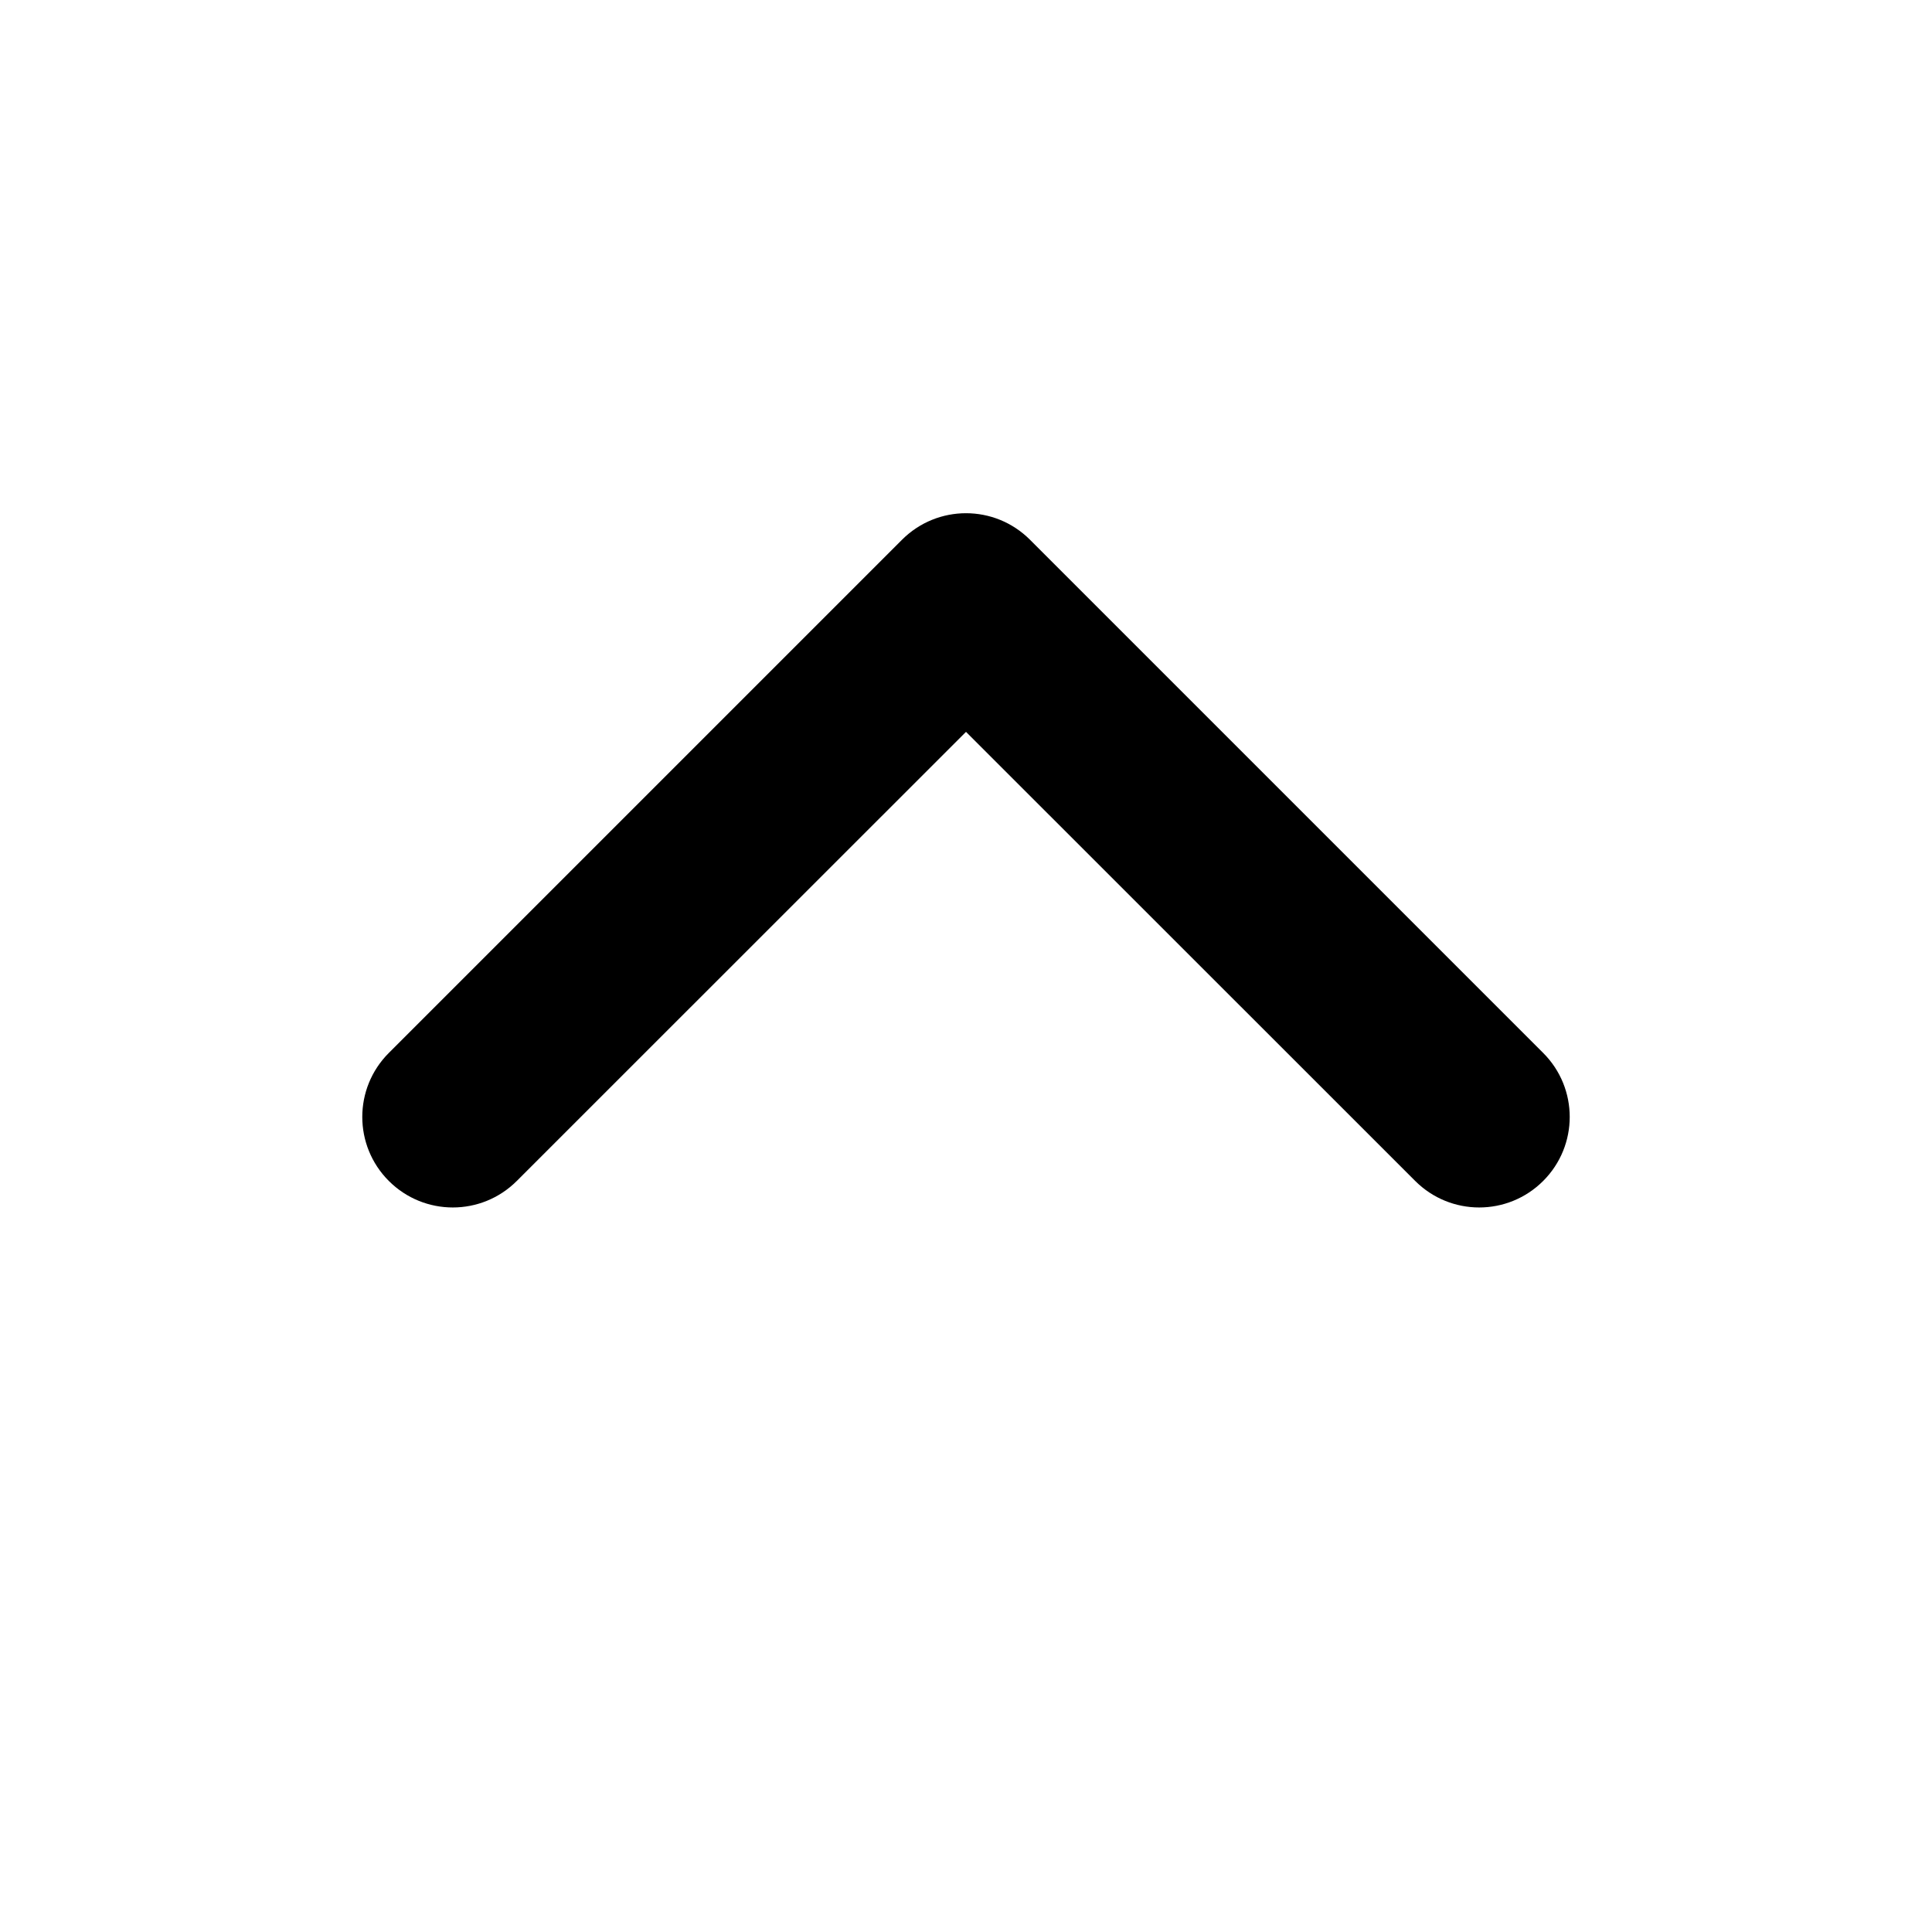
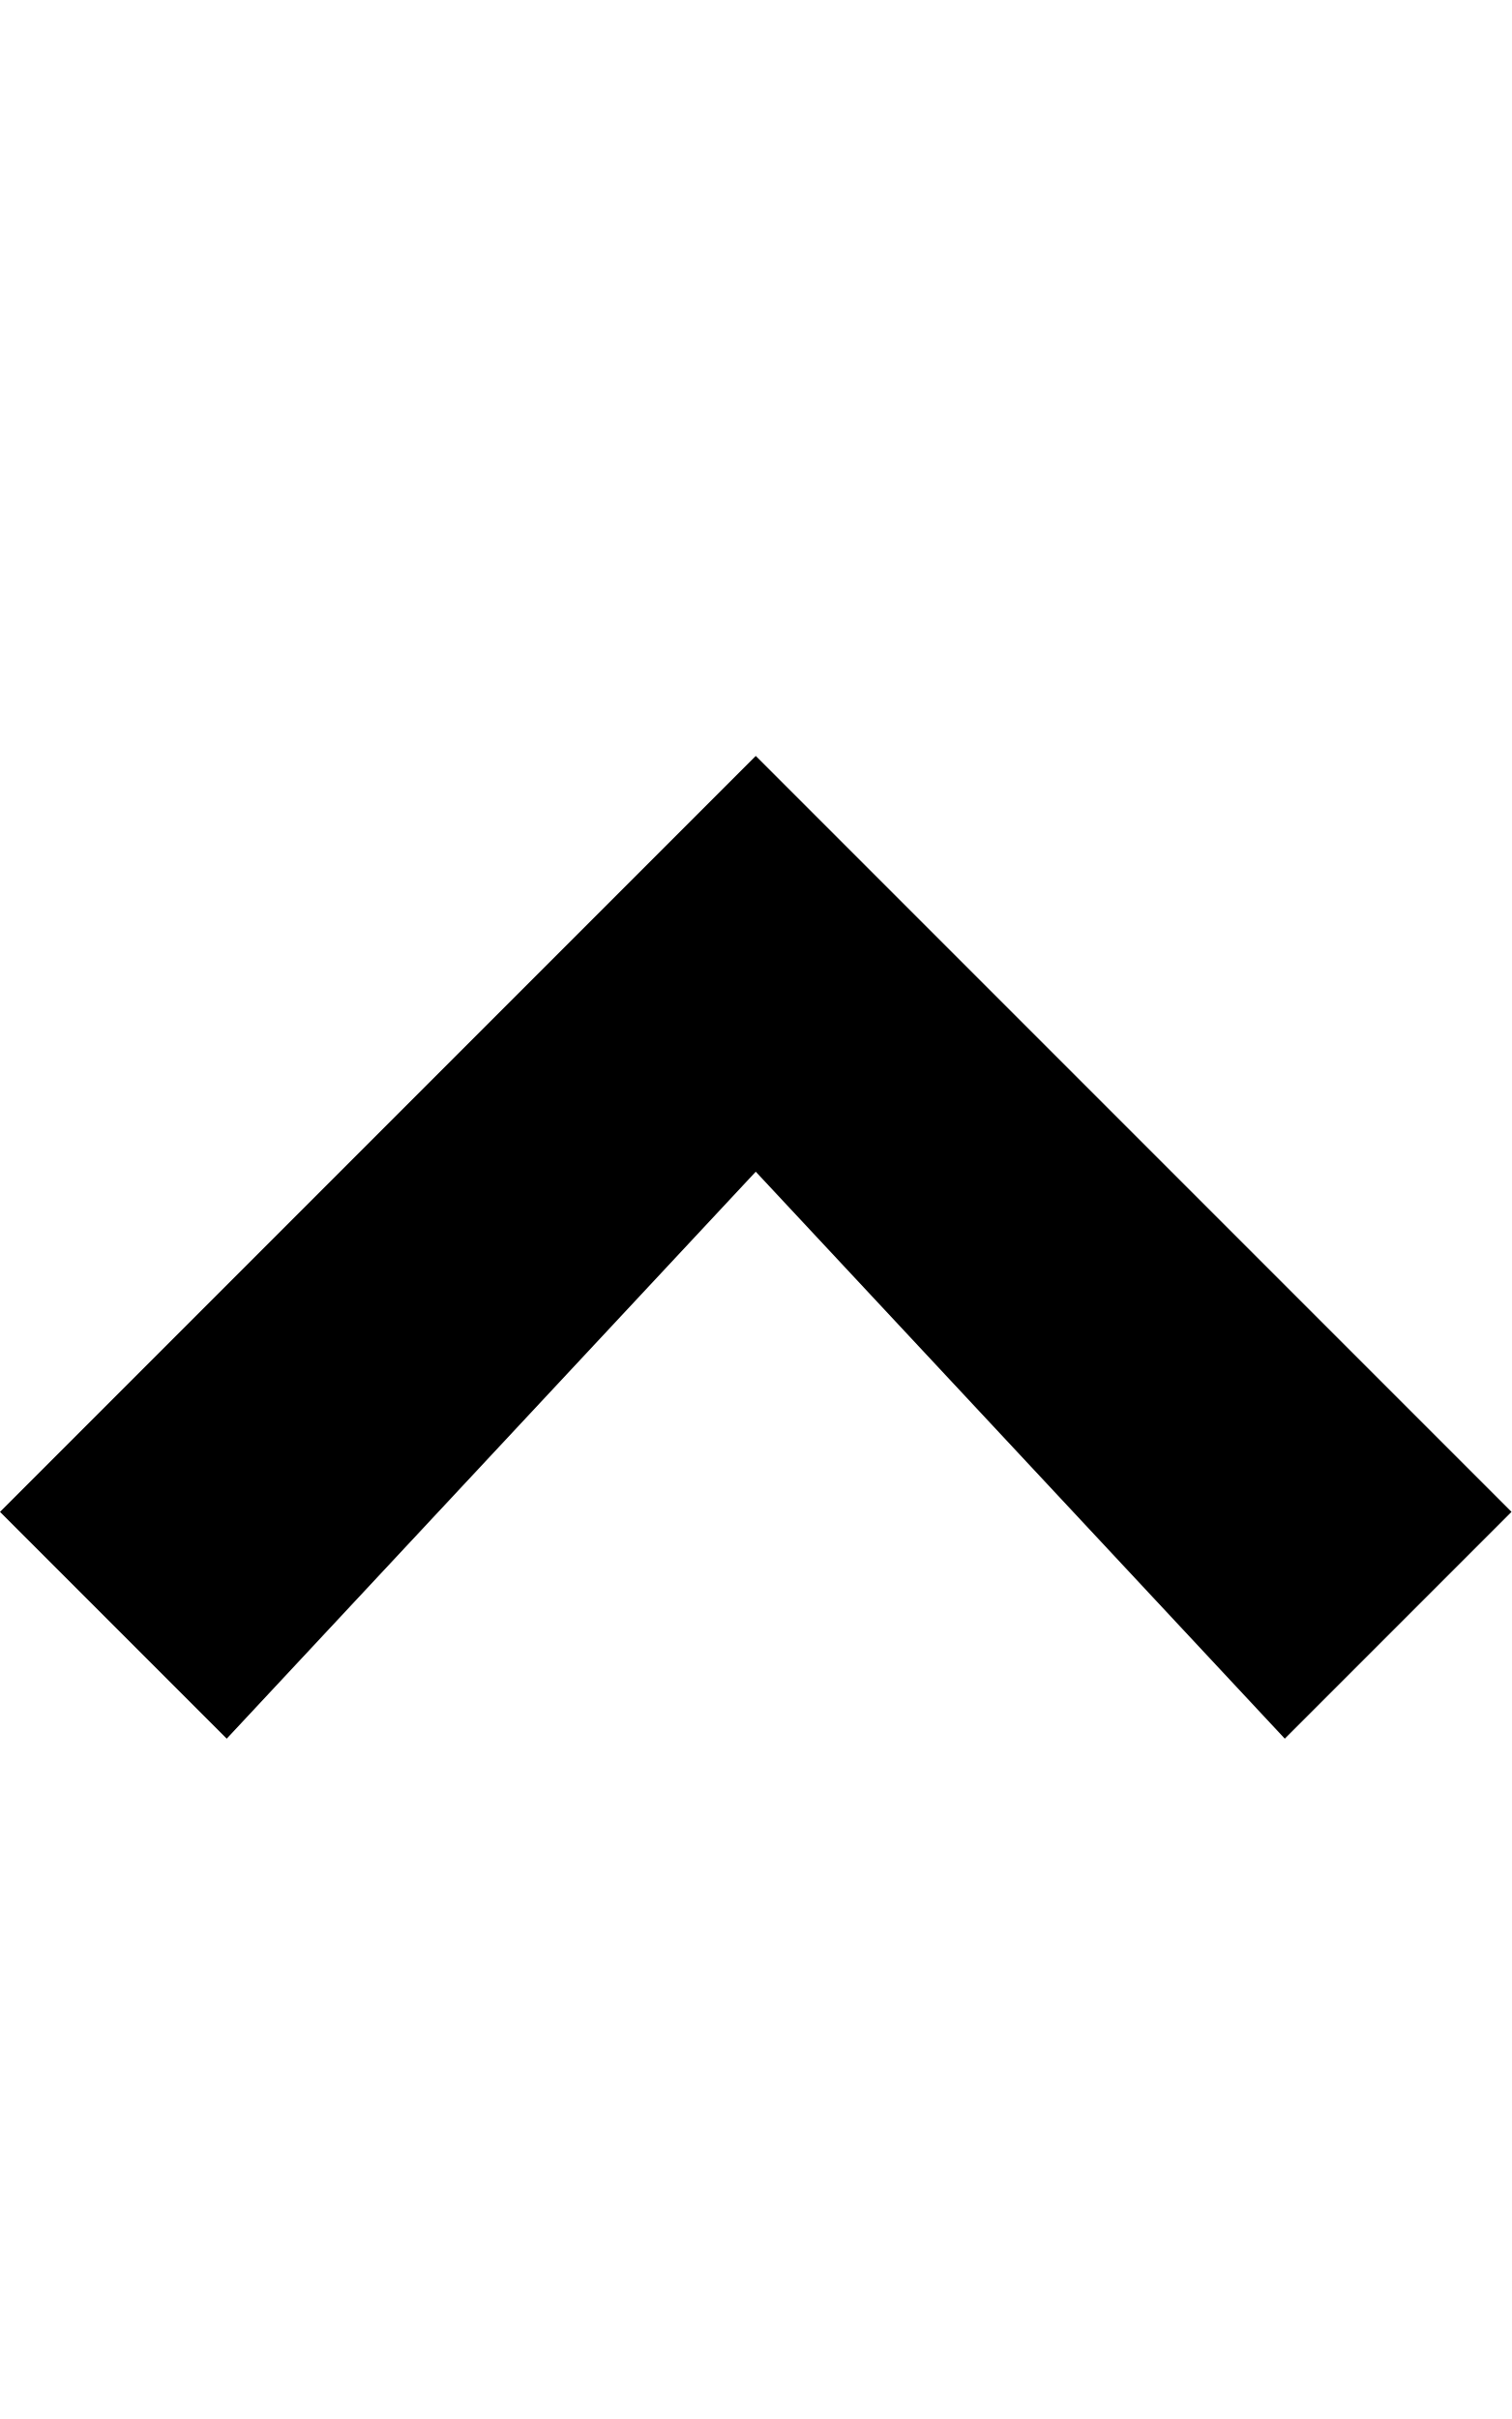
- <svg xmlns="http://www.w3.org/2000/svg" width="16" height="16" viewBox="0 0 16 16">
-   <path fill-rule="evenodd" clip-rule="evenodd" d="M3.22 9.78C2.927 9.487 2.927 9.013 3.22 8.72L7.47 4.47C7.763 4.177 8.237 4.177 8.53 4.47L12.78 8.72C13.073 9.013 13.073 9.487 12.78 9.78C12.487 10.073 12.013 10.073 11.72 9.78L8 6.061L4.28 9.78C3.987 10.073 3.513 10.073 3.22 9.78Z" />
+ <svg xmlns="http://www.w3.org/2000/svg" width="10" height="16" viewBox="0 0 10 16">
+   <path fill-rule="evenodd" d="M10 10l-1.5 1.5L5 7.75 1.5 11.5 0 10l5-5 5 5z" />
</svg>
